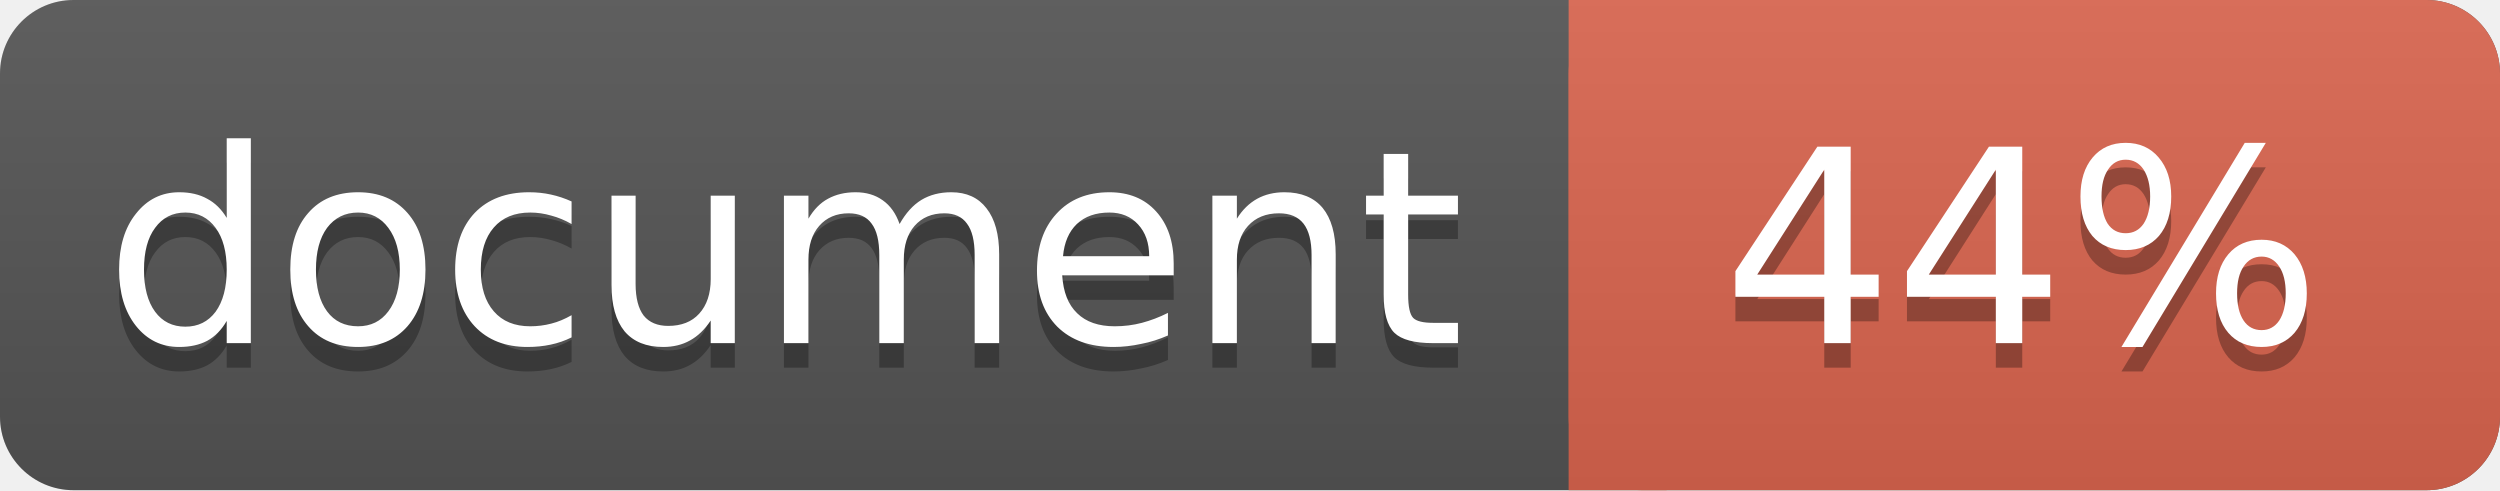
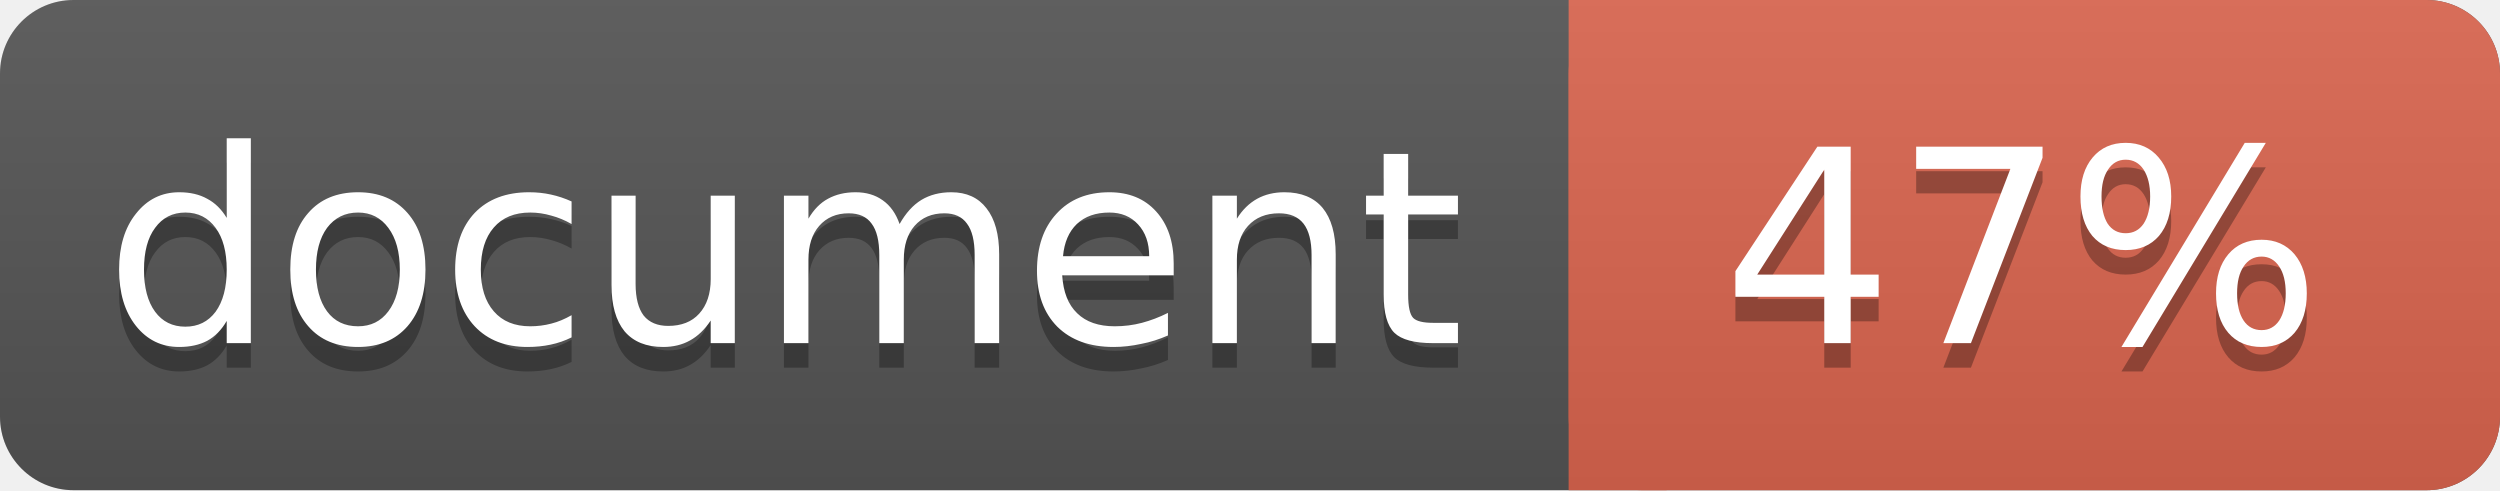
<svg xmlns="http://www.w3.org/2000/svg" width="102" height="20">
  <linearGradient id="a" x2="0" y2="100%">
    <stop offset="0" stop-color="#bbb" stop-opacity=".1" />
    <stop offset="1" stop-opacity=".1" />
  </linearGradient>
  <rect rx="3" width="102" height="20" fill="#555" />
  <rect rx="3" x="64" width="38" height="20" fill="#db654f" />
  <path fill="#db654f" d="M64 0h4v20h-4z" />
  <rect rx="3" width="102" height="20" fill="url(#a)" />
  <g fill="#fff" text-anchor="middle" font-family="DejaVu Sans,Verdana,Geneva,sans-serif" font-size="11">
    <text x="32" y="15" fill="#010101" fill-opacity=".3">document</text>
    <text x="32" y="14">document</text>
-     <text x="82.5" y="15" fill="#010101" fill-opacity=".3">44%</text>
-     <text x="82.5" y="14">44%</text>
+     <text x="82.5" y="15" fill="#010101" fill-opacity=".3">47%</text>
+     <text x="82.5" y="14">47%</text>
  </g>
</svg>
